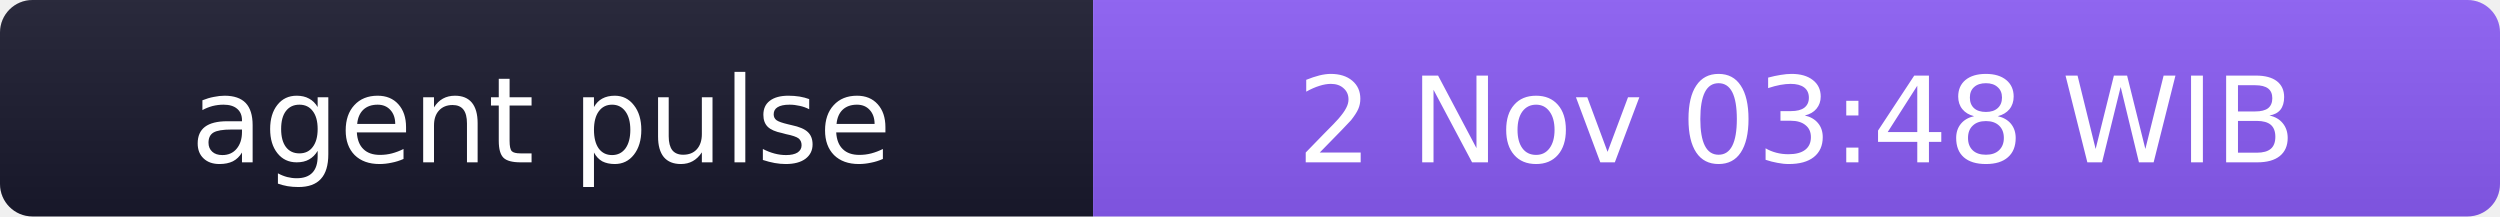
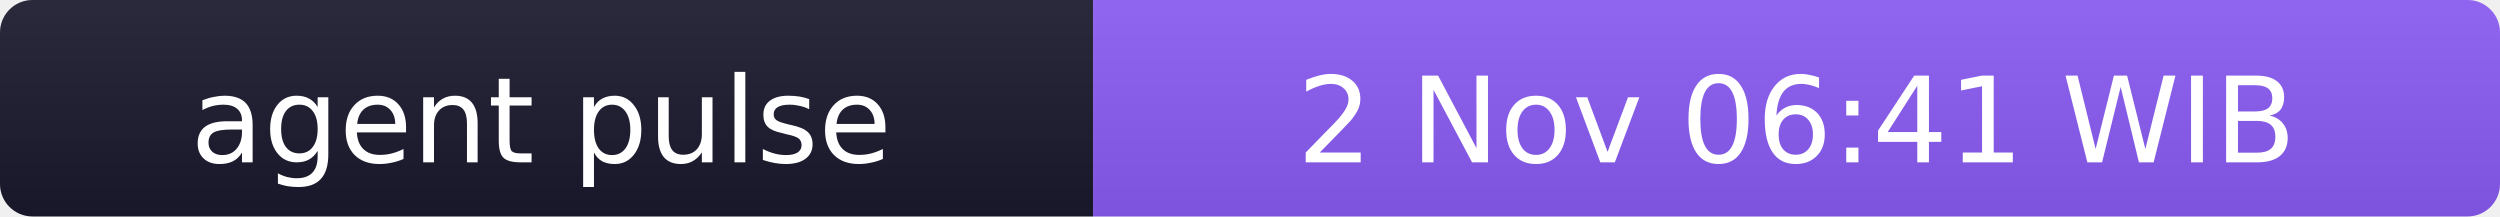
- <svg xmlns="http://www.w3.org/2000/svg" width="231" height="20" role="img" aria-label="agent pulse: 2 Nov 03:48 WIB">
+ <svg xmlns="http://www.w3.org/2000/svg" width="231" height="20" role="img" aria-label="agent pulse: 2 Nov 06:41 WIB">
  <linearGradient id="s" x2="0" y2="100%">
    <stop offset="0" stop-color="#bbb" stop-opacity=".1" />
    <stop offset="1" stop-opacity=".1" />
  </linearGradient>
  <clipPath id="r">
    <rect width="231" height="20" rx="3" fill="#fff" />
  </clipPath>
  <g clip-path="url(#r)">
    <rect width="101" height="20" fill="#1a1a2e" />
    <rect x="101" width="130" height="20" fill="#8b5cf6" />
    <rect width="231" height="20" fill="url(#s)" />
  </g>
  <g fill="#fff" text-anchor="middle" font-family="Verdana,Geneva,DejaVu Sans,sans-serif" font-size="11">
    <text x="50" y="15">agent pulse</text>
-     <text x="166" y="15">2 Nov 03:48 WIB</text>
+     <text x="166" y="15">2 Nov 06:41 WIB</text>
  </g>
</svg>
